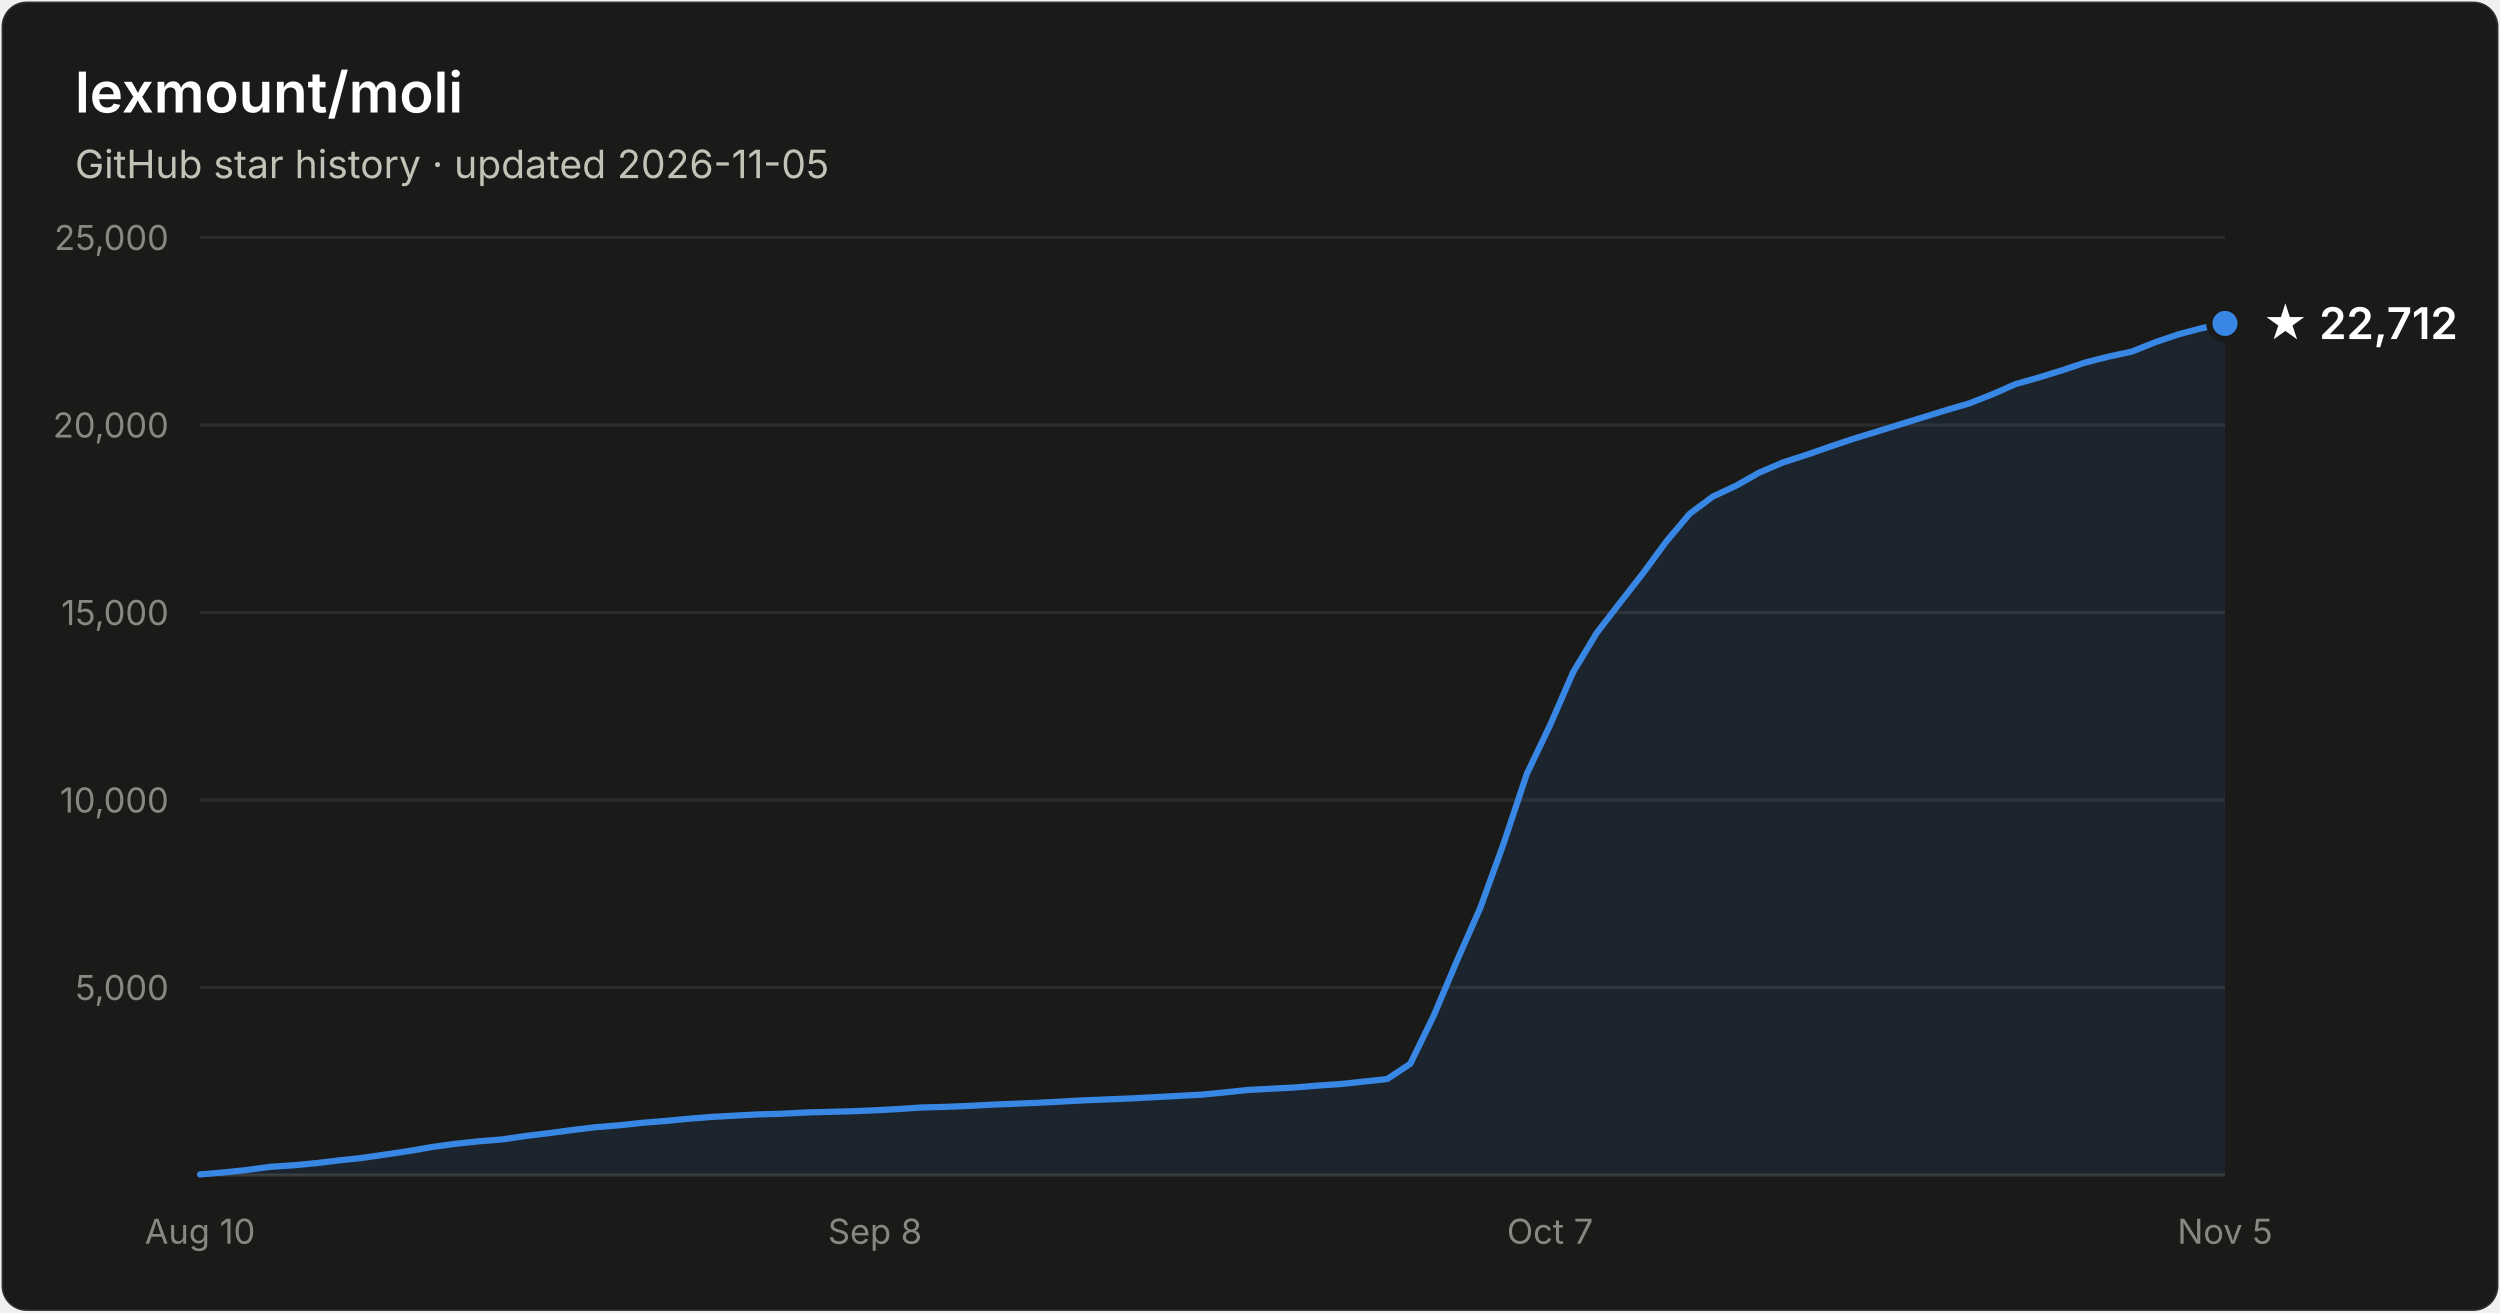
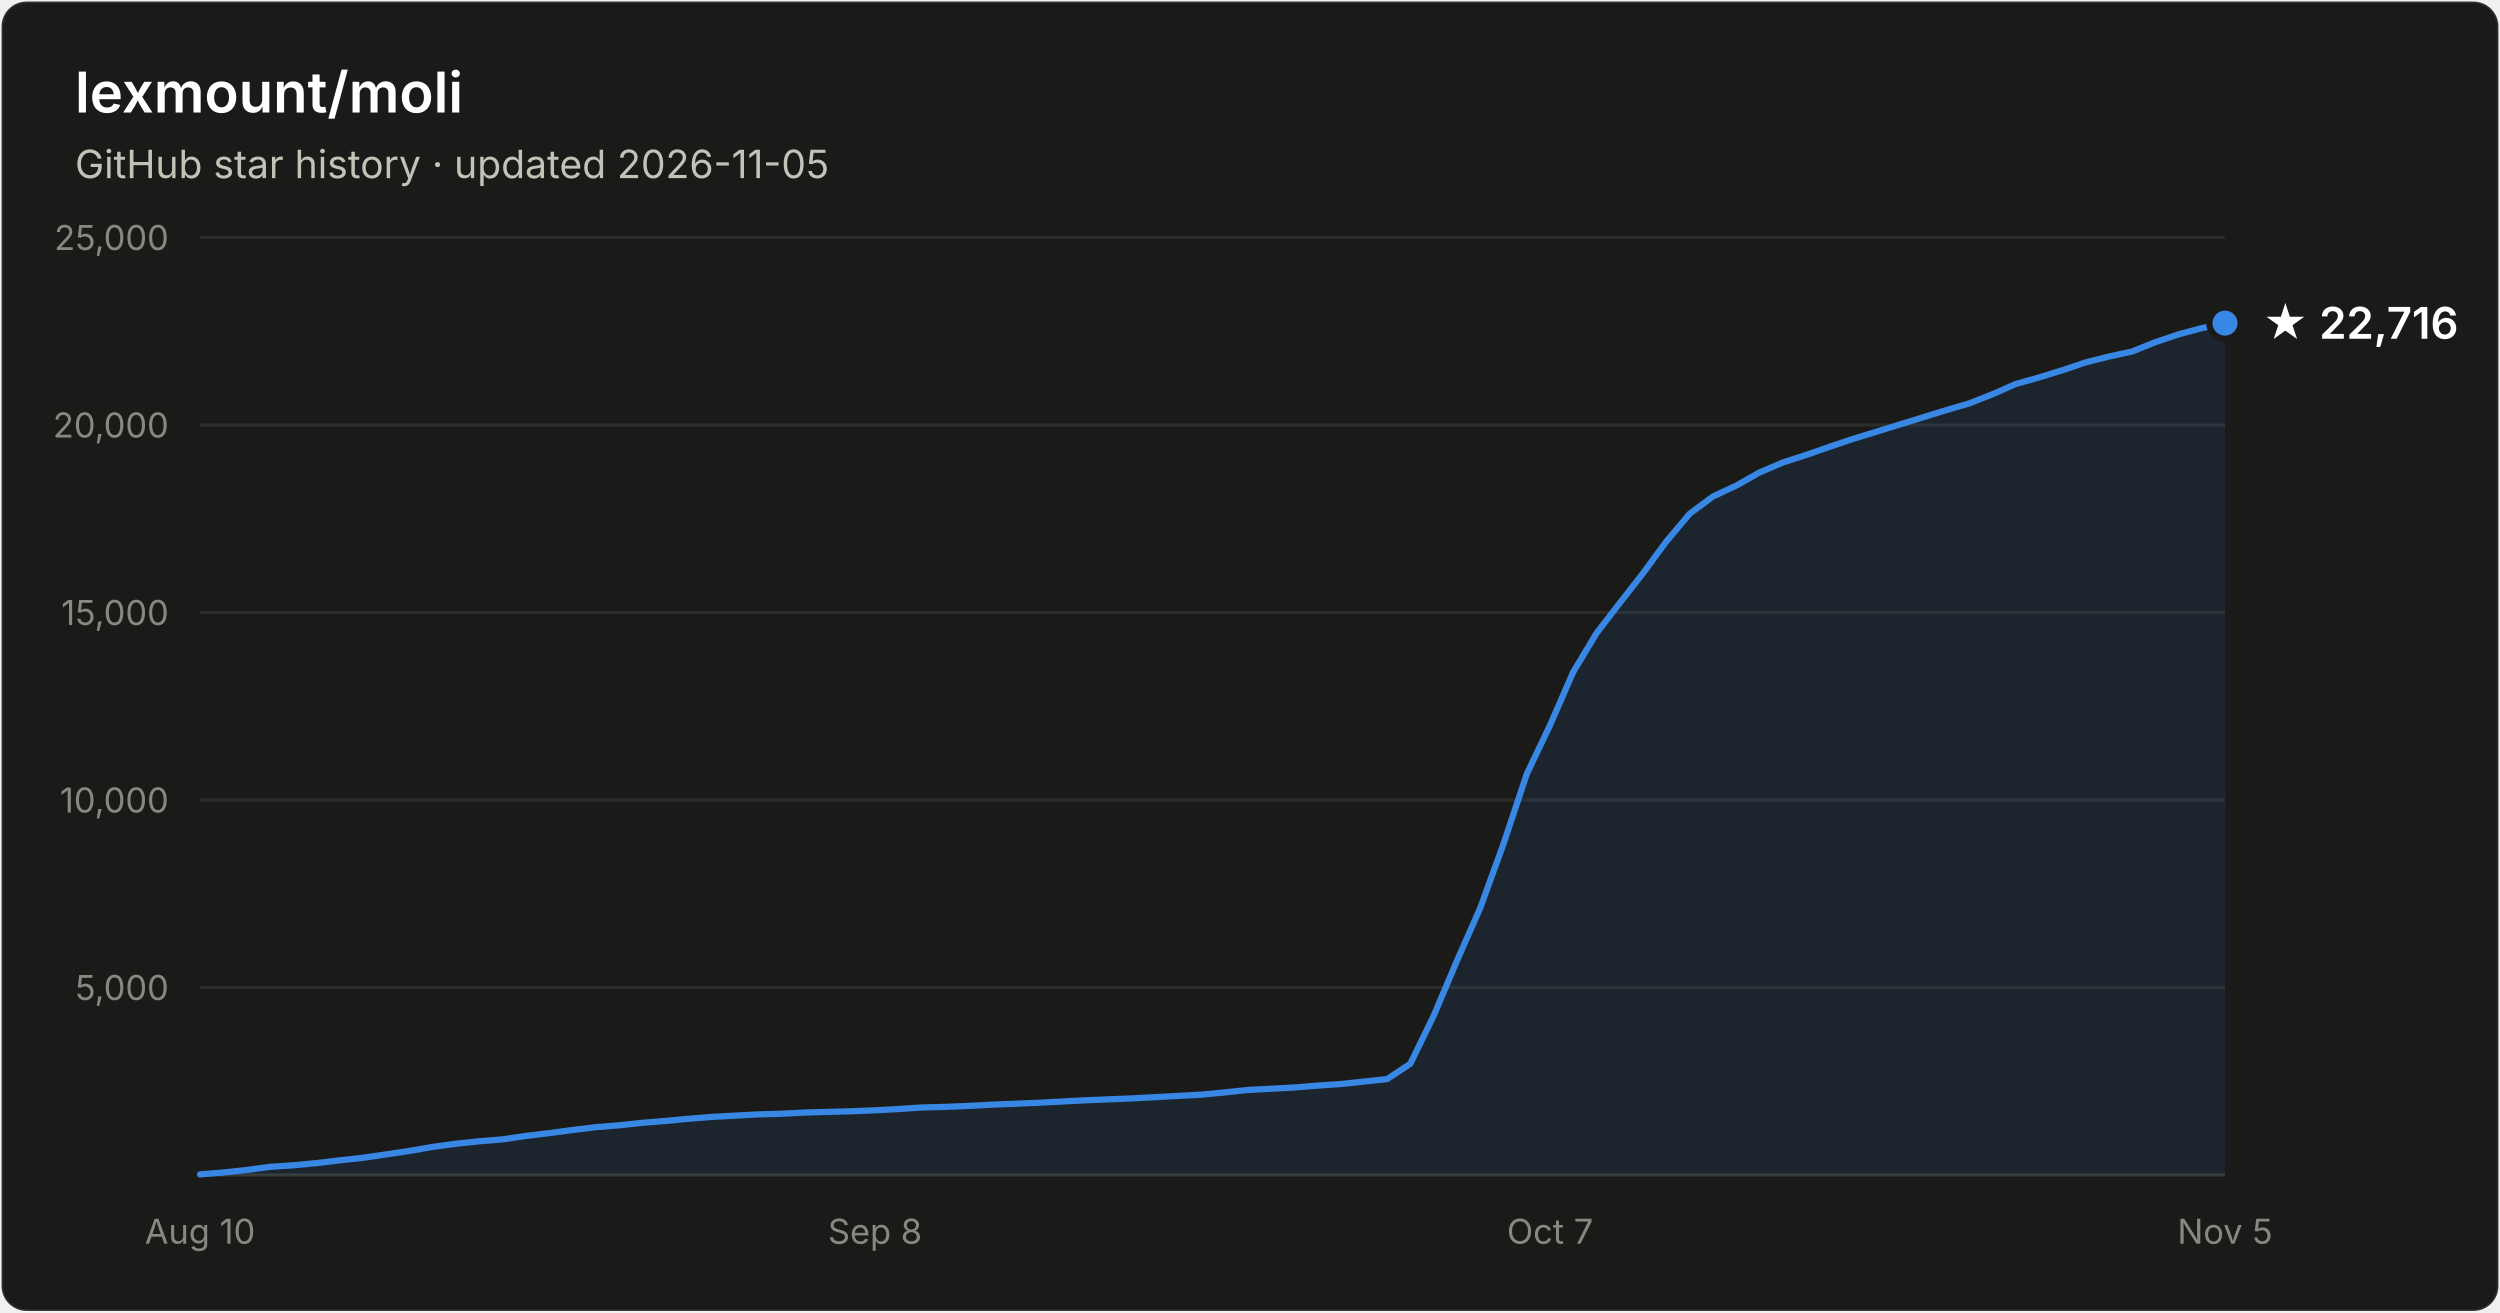
- <svg xmlns="http://www.w3.org/2000/svg" width="800" height="420" viewBox="0 0 800 420" font-family="system-ui, -apple-system, Segoe UI, sans-serif" role="img" aria-label="Star history of lexmount/moli: 22,712 stars as of 2026-11-05">
+ <svg xmlns="http://www.w3.org/2000/svg" width="800" height="420" viewBox="0 0 800 420" font-family="system-ui, -apple-system, Segoe UI, sans-serif" role="img" aria-label="Star history of lexmount/moli: 22,716 stars as of 2026-11-05">
  <rect x="0.5" y="0.5" width="799" height="419" rx="8" fill="#1a1a19" stroke="rgba(255,255,255,0.10)" />
  <text x="24" y="36" fill="#ffffff" font-size="18" font-weight="600">lexmount/moli</text>
  <text x="24" y="57" fill="#c3c2b7" font-size="12.5">GitHub star history · updated 2026-11-05</text>
  <line x1="64" y1="316.0" x2="712" y2="316.0" stroke="#2c2c2a" stroke-width="1" />
  <text x="54" y="320.0" text-anchor="end" fill="#898781" font-size="11" style="font-variant-numeric:tabular-nums">5,000</text>
  <line x1="64" y1="256.0" x2="712" y2="256.0" stroke="#2c2c2a" stroke-width="1" />
  <text x="54" y="260.0" text-anchor="end" fill="#898781" font-size="11" style="font-variant-numeric:tabular-nums">10,000</text>
  <line x1="64" y1="196.0" x2="712" y2="196.0" stroke="#2c2c2a" stroke-width="1" />
  <text x="54" y="200.0" text-anchor="end" fill="#898781" font-size="11" style="font-variant-numeric:tabular-nums">15,000</text>
  <line x1="64" y1="136.0" x2="712" y2="136.0" stroke="#2c2c2a" stroke-width="1" />
  <text x="54" y="140.0" text-anchor="end" fill="#898781" font-size="11" style="font-variant-numeric:tabular-nums">20,000</text>
  <line x1="64" y1="76.0" x2="712" y2="76.0" stroke="#2c2c2a" stroke-width="1" />
  <text x="54" y="80.0" text-anchor="end" fill="#898781" font-size="11" style="font-variant-numeric:tabular-nums">25,000</text>
  <line x1="64" y1="376" x2="712" y2="376" stroke="#383835" stroke-width="1" />
  <text x="64.0" y="398" text-anchor="middle" fill="#898781" font-size="11" style="font-variant-numeric:tabular-nums">Aug 10</text>
  <text x="280.0" y="398" text-anchor="middle" fill="#898781" font-size="11" style="font-variant-numeric:tabular-nums">Sep 8</text>
  <text x="496.0" y="398" text-anchor="middle" fill="#898781" font-size="11" style="font-variant-numeric:tabular-nums">Oct 7</text>
  <text x="712.0" y="398" text-anchor="middle" fill="#898781" font-size="11" style="font-variant-numeric:tabular-nums">Nov 5</text>
-   <path d="M64.0 375.8 L71.4 375.2 L78.9 374.4 L86.3 373.4 L93.8 372.9 L101.2 372.2 L108.7 371.3 L116.1 370.5 L123.6 369.4 L131.0 368.3 L138.5 367.0 L145.9 366.0 L153.4 365.2 L160.8 364.6 L168.3 363.5 L175.7 362.6 L183.2 361.6 L190.6 360.7 L198.1 360.1 L205.5 359.3 L213.0 358.7 L220.4 358.0 L227.9 357.4 L235.3 357.0 L242.8 356.6 L250.2 356.4 L257.7 356.0 L265.1 355.8 L272.6 355.6 L280.0 355.3 L287.4 354.9 L294.9 354.4 L302.3 354.2 L309.8 353.9 L317.2 353.5 L324.7 353.2 L332.1 352.9 L339.6 352.5 L347.0 352.1 L354.5 351.8 L361.9 351.5 L369.4 351.1 L376.8 350.7 L384.3 350.3 L391.7 349.6 L399.2 348.8 L406.6 348.4 L414.1 348.0 L421.5 347.4 L429.0 346.9 L436.4 346.1 L443.9 345.3 L451.3 340.4 L458.8 325.0 L466.2 307.5 L473.7 290.5 L481.1 270.1 L488.6 247.6 L496.0 232.1 L503.4 215.1 L510.9 202.6 L518.3 193.0 L525.8 183.4 L533.2 173.3 L540.7 164.4 L548.1 158.9 L555.6 155.4 L563.0 151.2 L570.5 148.0 L577.9 145.6 L585.4 143.0 L592.8 140.5 L600.3 138.2 L607.7 135.9 L615.2 133.6 L622.6 131.3 L630.1 129.1 L637.5 126.2 L645.0 122.9 L652.4 120.8 L659.9 118.5 L667.3 116.0 L674.8 114.1 L682.2 112.5 L689.7 109.5 L697.1 107.0 L704.6 105.0 L712.0 103.5 L712.0 376 L64.0 376 Z" fill="#3987e5" fill-opacity="0.1" />
-   <path d="M64.0 375.8 L71.4 375.2 L78.9 374.4 L86.3 373.4 L93.8 372.9 L101.2 372.2 L108.7 371.3 L116.1 370.5 L123.6 369.4 L131.0 368.3 L138.5 367.0 L145.9 366.0 L153.4 365.2 L160.8 364.6 L168.3 363.5 L175.7 362.6 L183.2 361.6 L190.6 360.7 L198.1 360.1 L205.5 359.3 L213.0 358.7 L220.4 358.0 L227.9 357.4 L235.3 357.0 L242.8 356.6 L250.2 356.4 L257.7 356.0 L265.1 355.8 L272.6 355.6 L280.0 355.3 L287.4 354.9 L294.9 354.4 L302.3 354.2 L309.8 353.9 L317.2 353.5 L324.7 353.2 L332.1 352.9 L339.6 352.5 L347.0 352.1 L354.5 351.8 L361.9 351.5 L369.4 351.1 L376.8 350.7 L384.3 350.3 L391.7 349.6 L399.2 348.8 L406.6 348.4 L414.1 348.0 L421.5 347.4 L429.0 346.9 L436.4 346.1 L443.9 345.3 L451.3 340.4 L458.8 325.0 L466.2 307.5 L473.7 290.5 L481.1 270.1 L488.6 247.6 L496.0 232.1 L503.4 215.1 L510.9 202.6 L518.3 193.0 L525.8 183.4 L533.2 173.3 L540.7 164.4 L548.1 158.9 L555.6 155.4 L563.0 151.2 L570.5 148.0 L577.9 145.6 L585.4 143.0 L592.8 140.5 L600.3 138.2 L607.7 135.9 L615.2 133.6 L622.6 131.3 L630.1 129.1 L637.5 126.2 L645.0 122.9 L652.4 120.8 L659.9 118.5 L667.3 116.0 L674.8 114.1 L682.2 112.5 L689.7 109.5 L697.1 107.0 L704.6 105.0 L712.0 103.5" fill="none" stroke="#3987e5" stroke-width="2" stroke-linejoin="round" stroke-linecap="round" />
-   <circle cx="712.0" cy="103.5" r="5" fill="#3987e5" stroke="#1a1a19" stroke-width="2" />
-   <text x="724.0" y="108.5" fill="#ffffff" font-size="14" font-weight="600">★ 22,712</text>
+   <path d="M64.0 375.8 L71.4 375.2 L78.9 374.4 L86.3 373.4 L93.8 372.9 L101.2 372.2 L108.7 371.3 L116.1 370.5 L123.6 369.4 L131.0 368.3 L138.5 367.0 L145.9 366.0 L153.4 365.2 L160.8 364.6 L168.3 363.5 L175.7 362.6 L183.2 361.6 L190.6 360.7 L198.1 360.1 L205.5 359.3 L213.0 358.7 L220.4 358.0 L227.9 357.4 L235.3 357.0 L242.8 356.6 L250.2 356.4 L257.7 356.0 L265.1 355.8 L272.6 355.6 L280.0 355.3 L287.4 354.9 L294.9 354.4 L302.3 354.2 L309.8 353.9 L317.2 353.5 L324.7 353.2 L332.1 352.9 L339.6 352.5 L347.0 352.1 L354.5 351.8 L361.9 351.5 L369.4 351.1 L376.8 350.7 L384.3 350.3 L391.7 349.6 L399.2 348.8 L406.6 348.4 L414.1 348.0 L421.5 347.4 L429.0 346.9 L436.4 346.1 L443.9 345.3 L451.3 340.4 L458.8 325.0 L466.2 307.5 L473.7 290.5 L481.1 270.1 L488.6 247.6 L496.0 232.1 L503.4 215.1 L510.9 202.6 L518.3 193.0 L525.8 183.4 L533.2 173.3 L540.7 164.4 L548.1 158.9 L555.6 155.4 L563.0 151.2 L570.5 148.0 L577.9 145.6 L585.4 143.0 L592.8 140.5 L600.3 138.2 L607.7 135.9 L615.2 133.6 L622.6 131.3 L630.1 129.1 L637.5 126.2 L645.0 122.9 L652.4 120.8 L659.9 118.5 L667.3 116.0 L674.8 114.1 L682.2 112.5 L689.7 109.5 L697.1 107.0 L704.6 105.0 L712.0 103.4 L712.0 376 L64.0 376 Z" fill="#3987e5" fill-opacity="0.1" />
+   <path d="M64.0 375.8 L71.4 375.2 L78.9 374.4 L86.3 373.4 L93.8 372.9 L101.2 372.2 L108.7 371.3 L116.1 370.5 L123.6 369.4 L131.0 368.3 L138.5 367.0 L145.9 366.0 L153.4 365.2 L160.8 364.6 L168.3 363.5 L175.7 362.6 L183.2 361.6 L190.6 360.7 L198.1 360.1 L205.5 359.3 L213.0 358.7 L220.4 358.0 L227.9 357.4 L235.3 357.0 L242.8 356.6 L250.2 356.4 L257.7 356.0 L265.1 355.8 L272.6 355.6 L280.0 355.3 L287.4 354.9 L294.9 354.4 L302.3 354.2 L309.8 353.9 L317.2 353.5 L324.7 353.2 L332.1 352.9 L339.6 352.5 L347.0 352.1 L354.5 351.8 L361.9 351.5 L369.4 351.1 L376.8 350.7 L384.3 350.3 L391.7 349.6 L399.2 348.8 L406.6 348.4 L414.1 348.0 L421.5 347.4 L429.0 346.9 L436.4 346.1 L443.9 345.3 L451.3 340.4 L458.8 325.0 L466.2 307.5 L473.7 290.5 L481.1 270.1 L488.6 247.6 L496.0 232.1 L503.4 215.1 L510.9 202.6 L518.3 193.0 L525.8 183.4 L533.2 173.3 L540.7 164.4 L548.1 158.9 L555.6 155.4 L563.0 151.2 L570.5 148.0 L577.9 145.6 L585.4 143.0 L592.8 140.5 L600.3 138.2 L607.7 135.9 L615.2 133.6 L622.6 131.3 L630.1 129.1 L637.5 126.2 L645.0 122.9 L652.4 120.8 L659.9 118.5 L667.3 116.0 L674.8 114.1 L682.2 112.5 L689.7 109.5 L697.1 107.0 L704.6 105.0 L712.0 103.4" fill="none" stroke="#3987e5" stroke-width="2" stroke-linejoin="round" stroke-linecap="round" />
+   <circle cx="712.0" cy="103.4" r="5" fill="#3987e5" stroke="#1a1a19" stroke-width="2" />
+   <text x="724.0" y="108.4" fill="#ffffff" font-size="14" font-weight="600">★ 22,716</text>
</svg>
